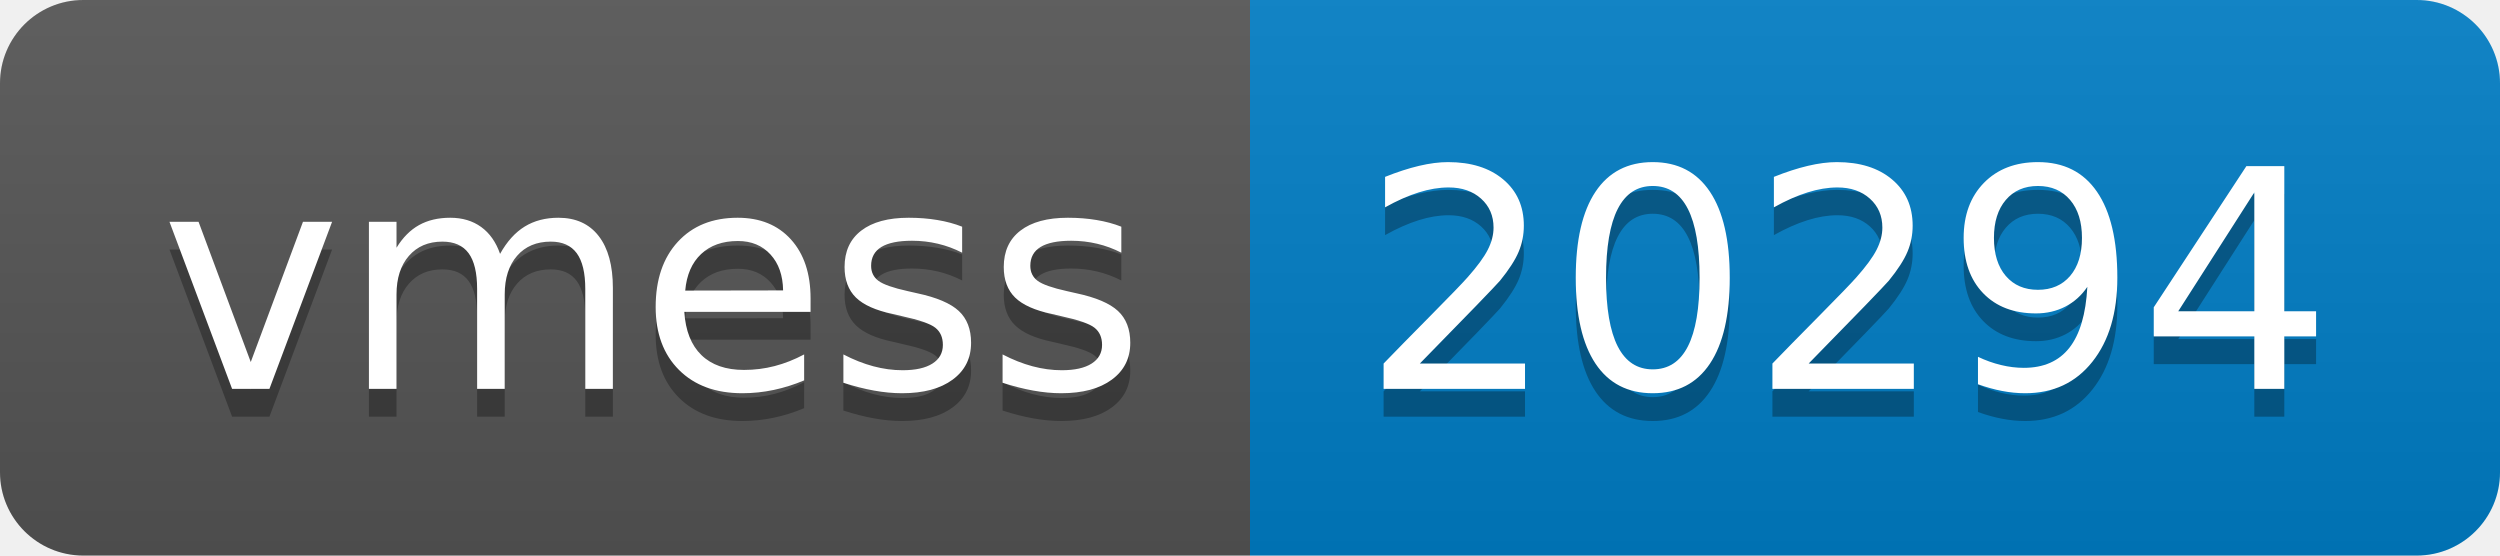
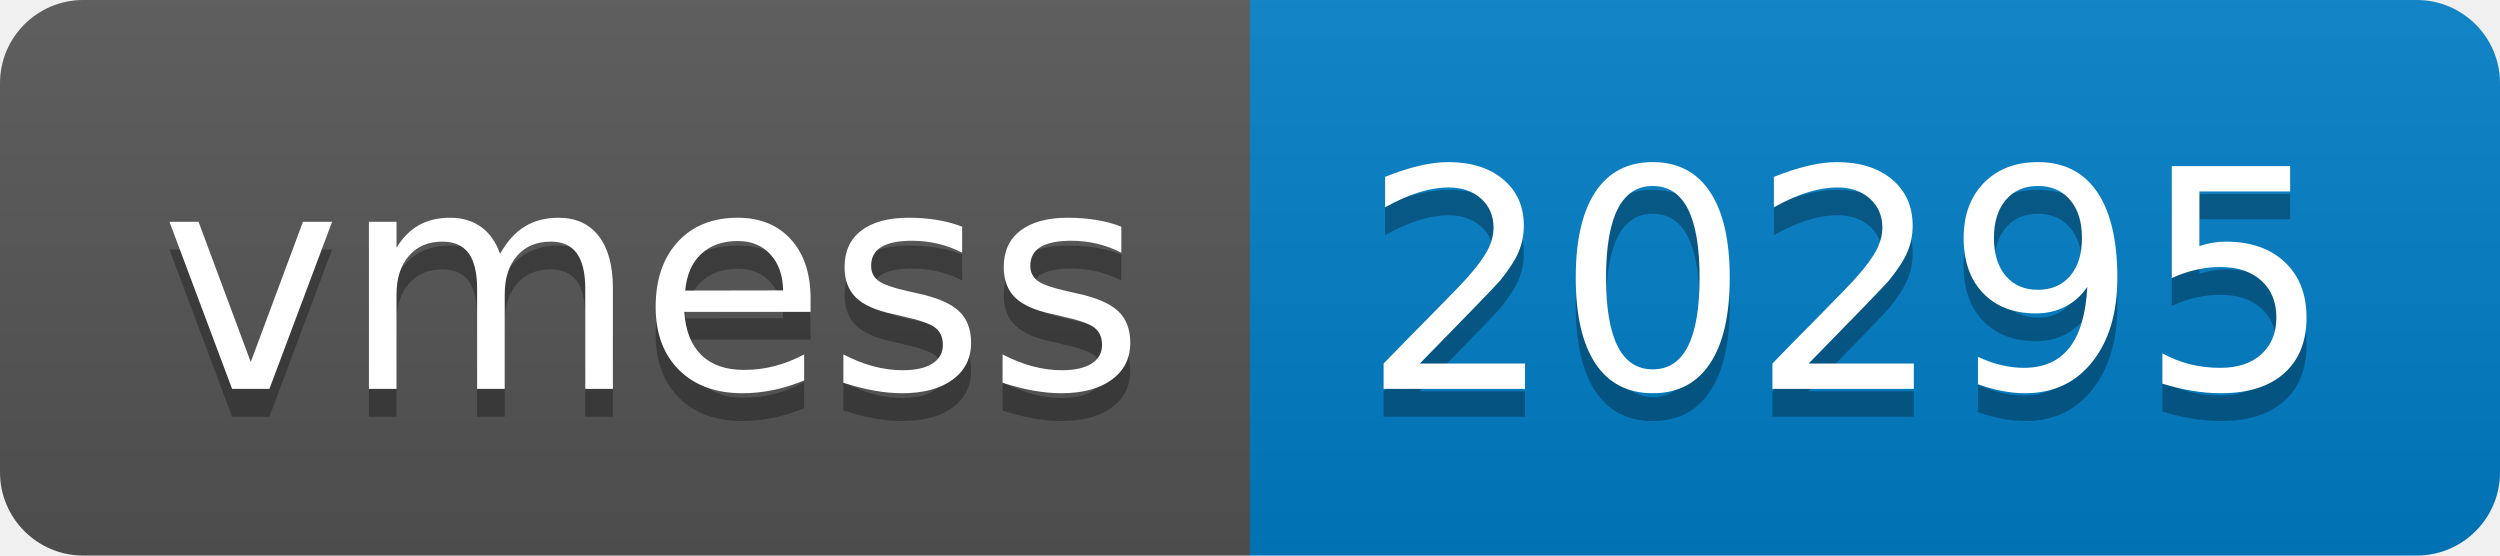
- <svg xmlns="http://www.w3.org/2000/svg" width="90" height="20" role="img" aria-label="vmess: 20294">
+ <svg xmlns="http://www.w3.org/2000/svg" width="90" height="20" role="img" aria-label="vmess: 20295">
  <linearGradient id="s" x2="0" y2="100%">
    <stop offset="0" stop-color="#bbb" stop-opacity=".1" />
    <stop offset="1" stop-opacity=".1" />
  </linearGradient>
  <clipPath id="r">
    <rect width="90" height="20" rx="3" fill="#fff" />
  </clipPath>
  <g clip-path="url(#r)">
    <rect width="45" height="20" fill="#555" />
    <rect x="45" width="45" height="20" fill="#007ec6" />
    <rect width="90" height="20" fill="url(#s)" />
  </g>
  <g fill="#fff" text-anchor="middle" font-family="Verdana,Geneva,DejaVu Sans,sans-serif" text-rendering="geometricPrecision" font-size="110">
    <text aria-hidden="true" x="235" y="150" fill="#010101" fill-opacity=".3" transform="scale(.1)" textLength="350">vmess</text>
    <text x="235" y="140" transform="scale(.1)" fill="#fff" textLength="350">vmess</text>
-     <text aria-hidden="true" x="665" y="150" fill="#010101" fill-opacity=".3" transform="scale(.1)" textLength="350">20294</text>
-     <text x="665" y="140" transform="scale(.1)" fill="#fff" textLength="350">20294</text>
+     <text aria-hidden="true" x="665" y="150" fill="#010101" fill-opacity=".3" transform="scale(.1)" textLength="350">20295</text>
+     <text x="665" y="140" transform="scale(.1)" fill="#fff" textLength="350">20295</text>
  </g>
</svg>
